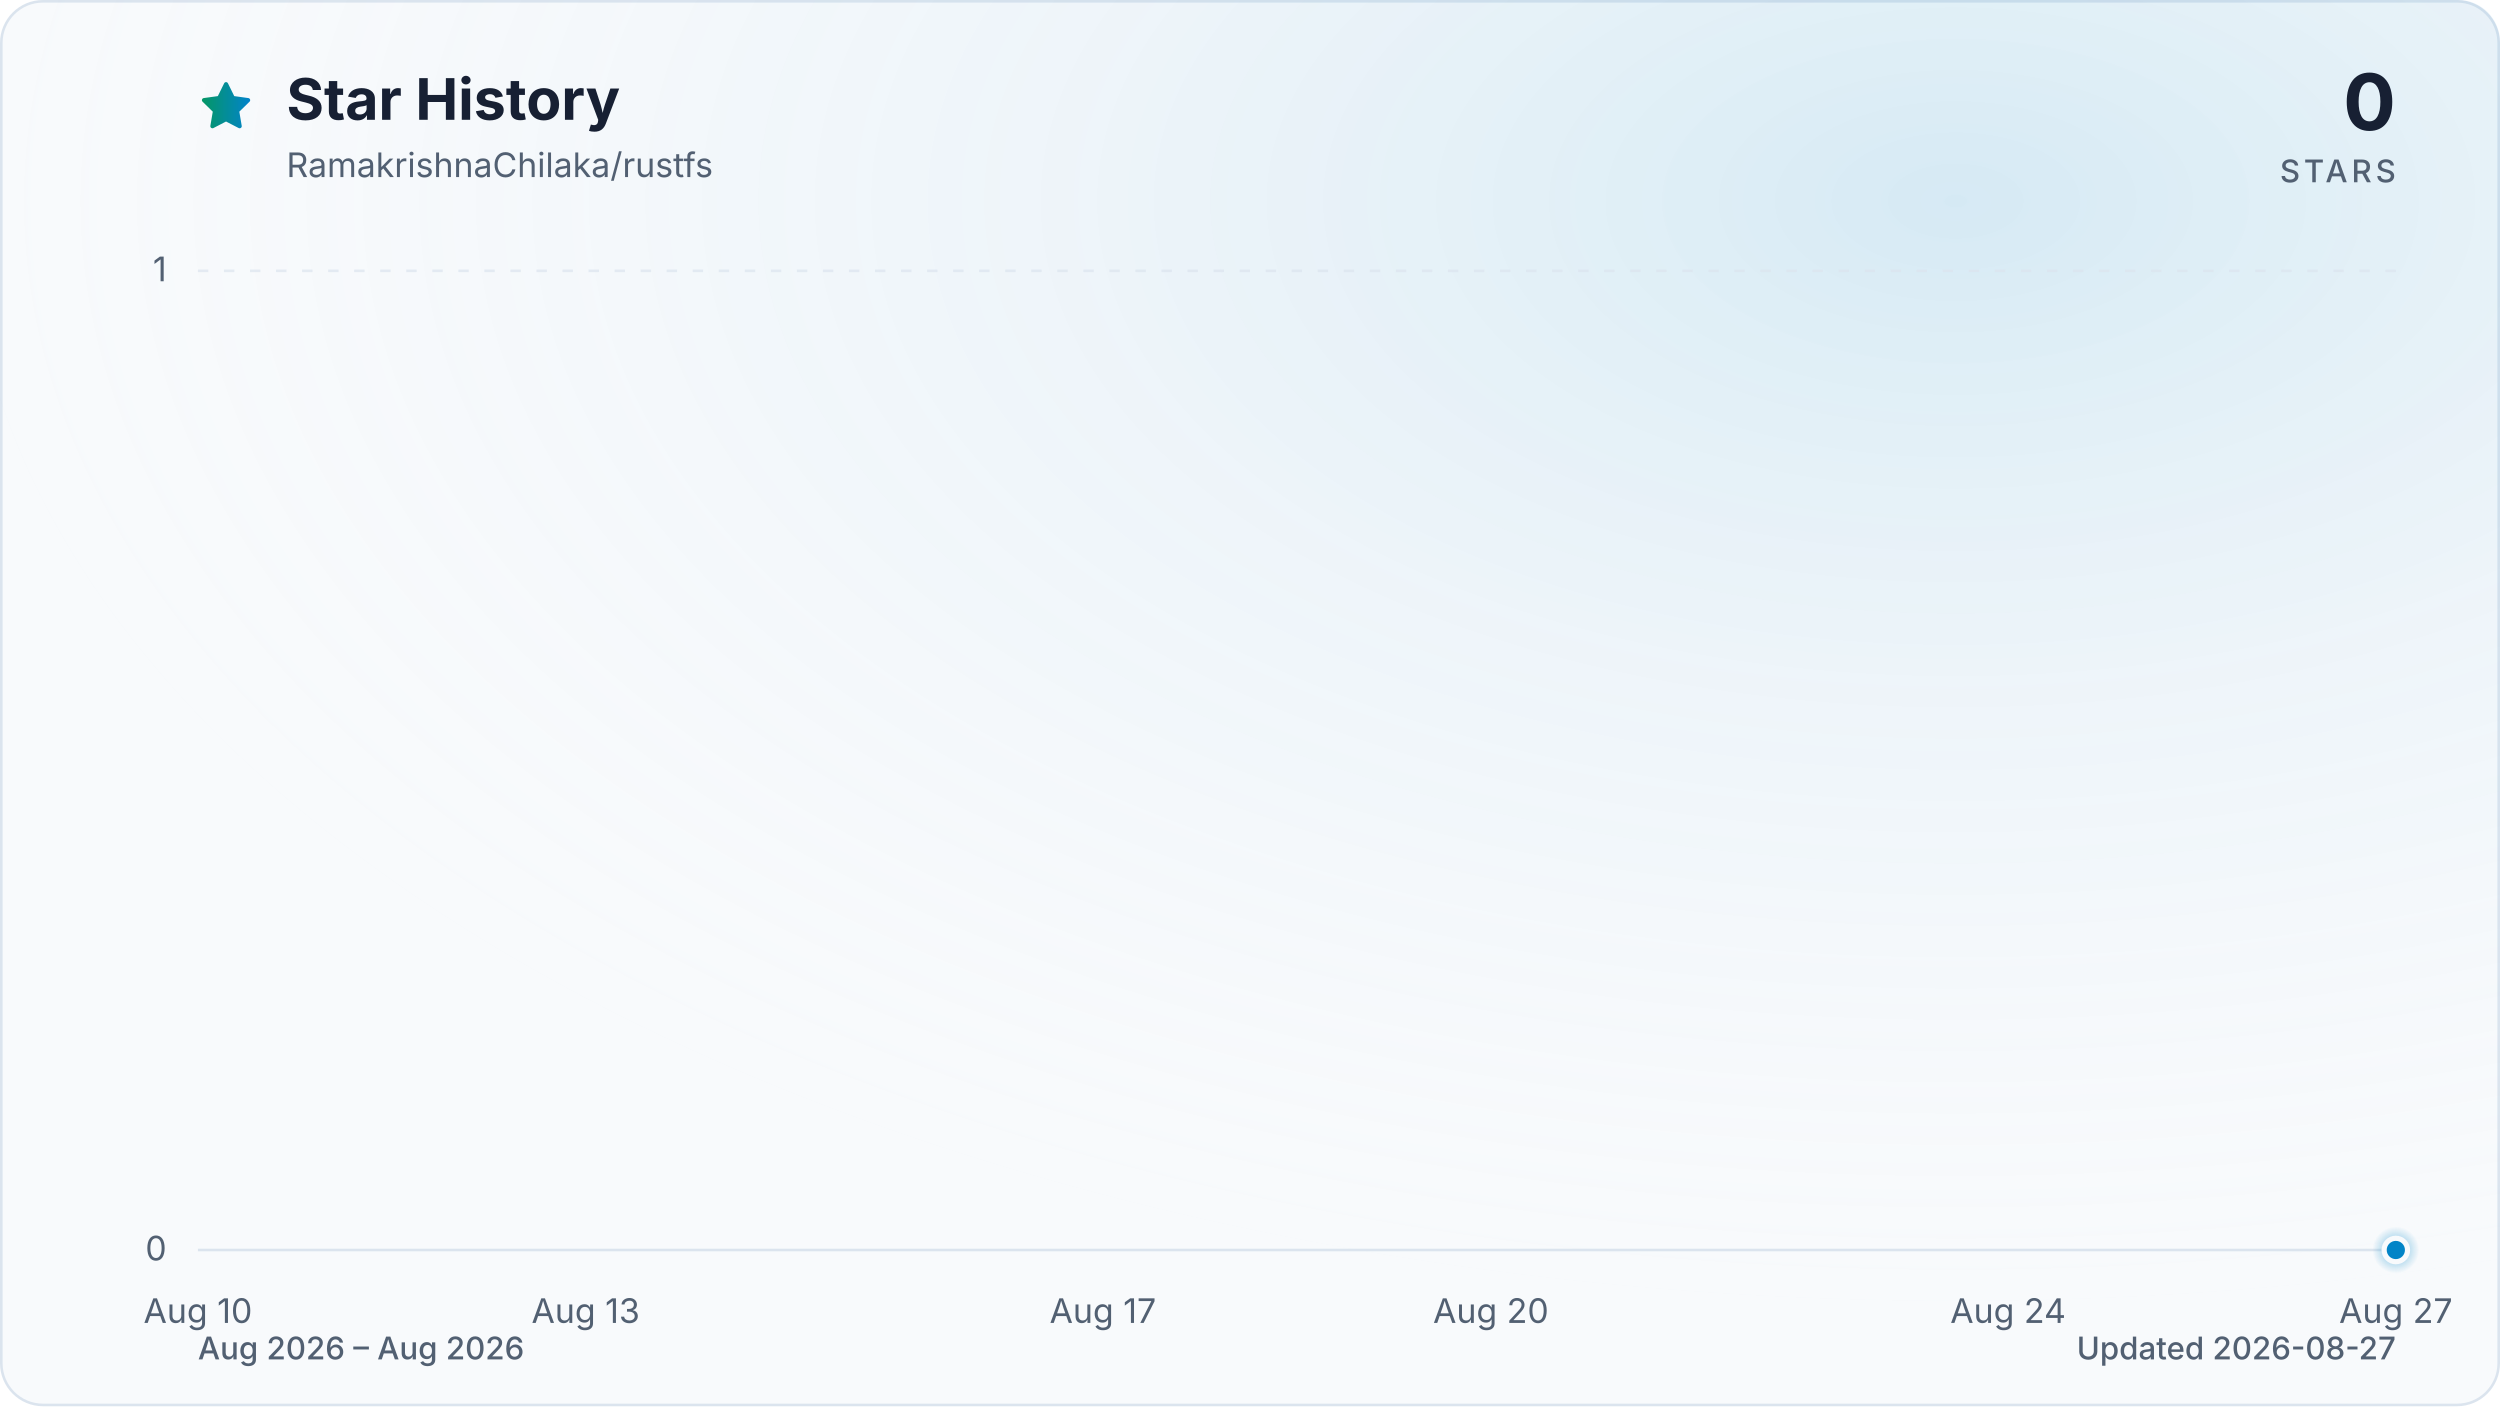
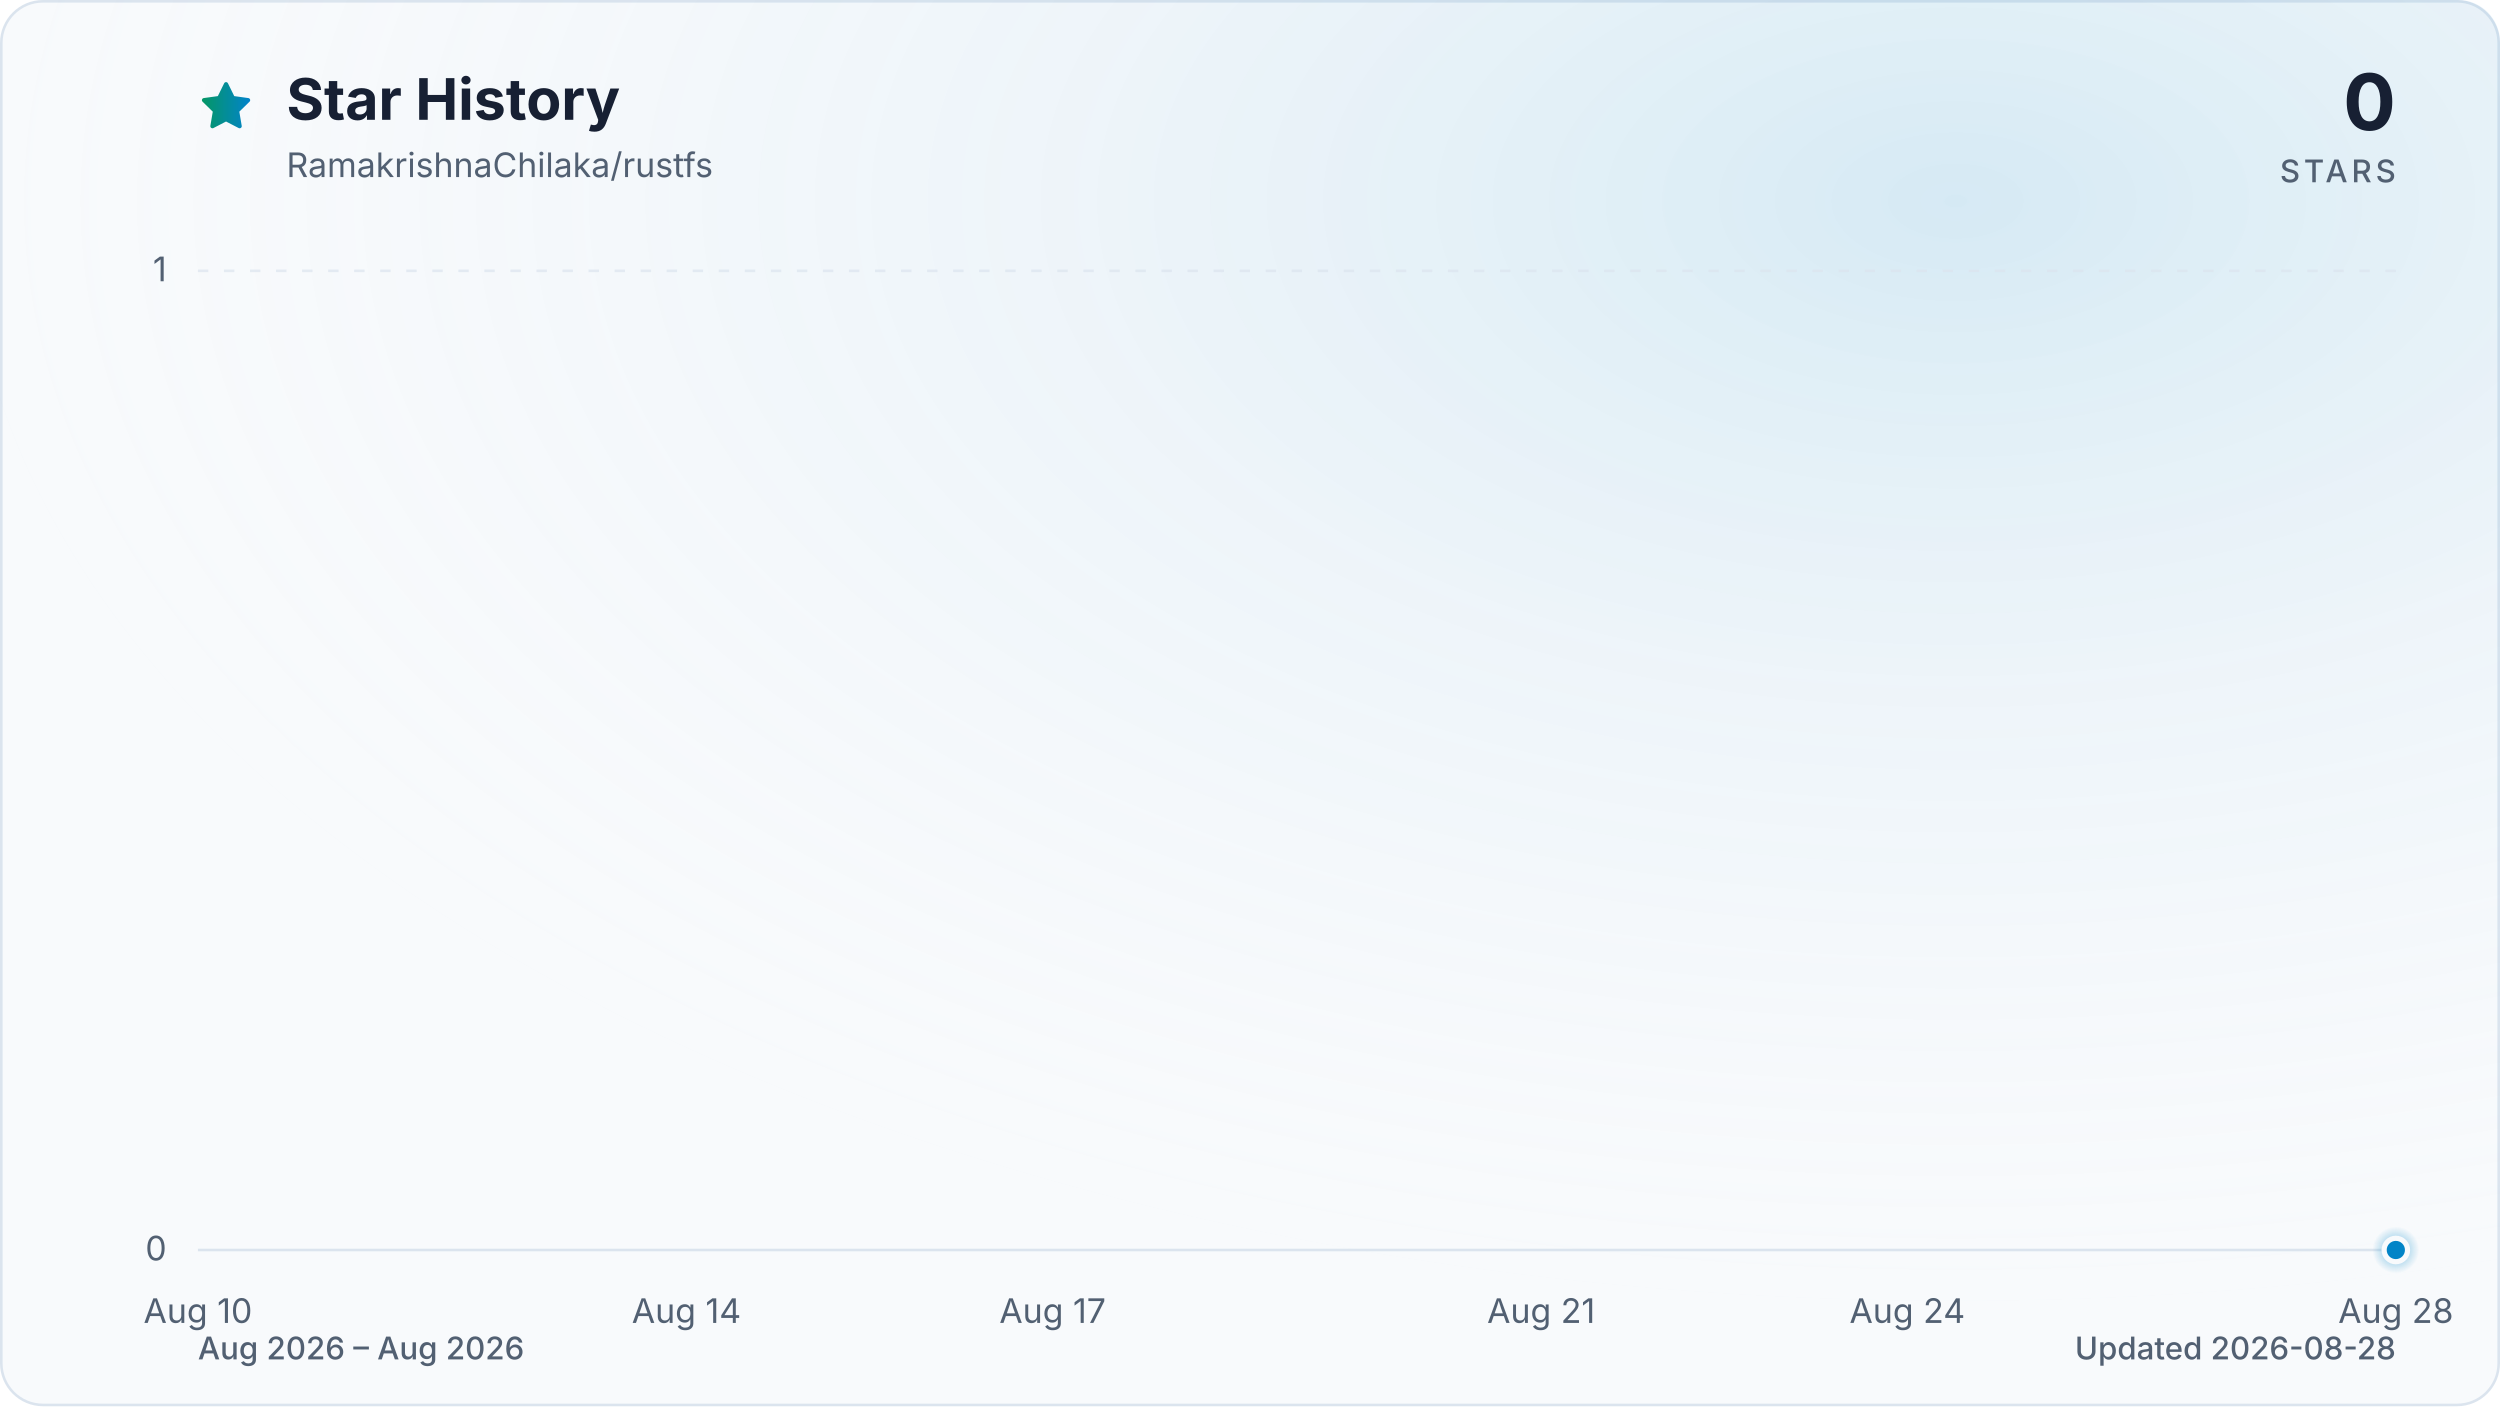
<svg xmlns="http://www.w3.org/2000/svg" viewBox="0 0 960 540" role="img" aria-labelledby="title description" data-style="gradient" data-variant="glow" data-animated="true">
  <defs>
    <linearGradient id="trend" x1="0" y1="0" x2="1" y2="0">
      <stop offset="0%" stop-color="#059669" />
      <stop offset="100%" stop-color="#0284c7" />
    </linearGradient>
    <linearGradient id="area" x1="0" y1="0" x2="0" y2="1">
      <stop offset="0%" stop-color="#059669" stop-opacity="0.30" />
      <stop offset="55%" stop-color="#0284c7" stop-opacity="0.10" />
      <stop offset="100%" stop-color="#0284c7" stop-opacity="0.01" />
    </linearGradient>
    <radialGradient id="marker-halo" cx="50%" cy="50%" r="50%">
      <stop offset="0%" stop-color="#0284c7" stop-opacity="0.55" />
      <stop offset="100%" stop-color="#0284c7" stop-opacity="0" />
    </radialGradient>
    <radialGradient id="surface-glow" cx="78%" cy="14%" r="80%">
      <stop offset="0%" stop-color="#0284c7" stop-opacity="0.14" />
      <stop offset="100%" stop-color="#f8fafc" stop-opacity="0" />
    </radialGradient>
    <filter id="trend-glow" x="-20%" y="-20%" width="140%" height="140%">
      <feGaussianBlur stdDeviation="7" />
    </filter>
  </defs>
  <style>
.trend-enter{transform-box:fill-box;transform-origin:center;animation:trend-enter 520ms cubic-bezier(0.16,1,0.3,1)}
.marker-enter{transform-box:fill-box;transform-origin:center;animation:marker-enter 320ms cubic-bezier(0.16,1,0.3,1) 200ms both}
.marker-pulse{transform-box:fill-box;transform-origin:center;animation:marker-pulse 2.6s ease-out infinite}
@keyframes trend-enter{from{opacity:.35;transform:translateY(10px)}to{opacity:1;transform:translateY(0)}}
@keyframes marker-enter{from{opacity:0;transform:scale(.4)}to{opacity:1;transform:scale(1)}}
@keyframes marker-pulse{0%{opacity:.5;transform:scale(.7)}70%,100%{opacity:0;transform:scale(2.1)}}
@media (prefers-reduced-motion:reduce){.trend-enter,.marker-enter,.marker-pulse{animation:none!important}}
@media (prefers-reduced-motion:reduce){.marker-pulse{opacity:0}}
</style>
  <rect x="0.5" y="0.5" width="959" height="539" fill="#f8fafc" stroke="#dbe4ee" stroke-width="1" rx="16" />
  <rect width="960" height="540" fill="url(#surface-glow)" rx="16" />
  <path d="M12 2.6l2.9 5.9 6.5.9-4.7 4.6 1.1 6.5-5.8-3-5.8 3 1.1-6.5-4.7-4.6 6.5-.9L12 2.6Z" transform="translate(76 30) scale(.9)" fill="url(#trend)" stroke="url(#trend)" stroke-width="1.8" stroke-linejoin="round" aria-hidden="true" />
  <text x="110" y="46" fill="#172033" font-family="ui-sans-serif, system-ui, -apple-system, BlinkMacSystemFont, 'Segoe UI', sans-serif" font-size="22" font-weight="700">Star History</text>
  <text x="110" y="68" fill="#526072" font-family="ui-sans-serif, system-ui, -apple-system, BlinkMacSystemFont, 'Segoe UI', sans-serif" font-size="13">RamakrishnaChilaka/rustfs</text>
  <text x="920" y="50" fill="#172033" font-family="ui-sans-serif, system-ui, -apple-system, BlinkMacSystemFont, 'Segoe UI', sans-serif" font-size="30" font-weight="700" text-anchor="end">0</text>
  <text x="920" y="70" fill="#526072" font-family="ui-sans-serif, system-ui, -apple-system, BlinkMacSystemFont, 'Segoe UI', sans-serif" font-size="12" font-weight="500" letter-spacing="1.5" text-anchor="end">STARS</text>
  <line x1="76" y1="480.0" x2="920" y2="480.0" stroke="#dbe4ee" stroke-width="1" stroke-dasharray="0" opacity="1" />
  <text x="64" y="484.0" fill="#526072" font-family="ui-sans-serif, system-ui, -apple-system, BlinkMacSystemFont, 'Segoe UI', sans-serif" font-size="13" text-anchor="end">0</text>
  <line x1="76" y1="104.0" x2="920" y2="104.0" stroke="#dbe4ee" stroke-width="1" stroke-dasharray="4 6" opacity="0.7" />
  <text x="64" y="108.0" fill="#526072" font-family="ui-sans-serif, system-ui, -apple-system, BlinkMacSystemFont, 'Segoe UI', sans-serif" font-size="13" text-anchor="end">1</text>
  <text x="76.0" y="508" fill="#526072" font-family="ui-sans-serif, system-ui, -apple-system, BlinkMacSystemFont, 'Segoe UI', sans-serif" font-size="13" text-anchor="middle">Aug 10</text>
-   <text x="224.9" y="508" fill="#526072" font-family="ui-sans-serif, system-ui, -apple-system, BlinkMacSystemFont, 'Segoe UI', sans-serif" font-size="13" text-anchor="middle">Aug 13</text>
-   <text x="423.5" y="508" fill="#526072" font-family="ui-sans-serif, system-ui, -apple-system, BlinkMacSystemFont, 'Segoe UI', sans-serif" font-size="13" text-anchor="middle">Aug 17</text>
-   <text x="572.5" y="508" fill="#526072" font-family="ui-sans-serif, system-ui, -apple-system, BlinkMacSystemFont, 'Segoe UI', sans-serif" font-size="13" text-anchor="middle">Aug 20</text>
-   <text x="771.1" y="508" fill="#526072" font-family="ui-sans-serif, system-ui, -apple-system, BlinkMacSystemFont, 'Segoe UI', sans-serif" font-size="13" text-anchor="middle">Aug 24</text>
-   <text x="920.0" y="508" fill="#526072" font-family="ui-sans-serif, system-ui, -apple-system, BlinkMacSystemFont, 'Segoe UI', sans-serif" font-size="13" text-anchor="middle">Aug 27</text>
+   <text x="263.6" y="508" fill="#526072" font-family="ui-sans-serif, system-ui, -apple-system, BlinkMacSystemFont, 'Segoe UI', sans-serif" font-size="13" text-anchor="middle">Aug 14</text>
+   <text x="404.2" y="508" fill="#526072" font-family="ui-sans-serif, system-ui, -apple-system, BlinkMacSystemFont, 'Segoe UI', sans-serif" font-size="13" text-anchor="middle">Aug 17</text>
+   <text x="591.8" y="508" fill="#526072" font-family="ui-sans-serif, system-ui, -apple-system, BlinkMacSystemFont, 'Segoe UI', sans-serif" font-size="13" text-anchor="middle">Aug 21</text>
+   <text x="732.4" y="508" fill="#526072" font-family="ui-sans-serif, system-ui, -apple-system, BlinkMacSystemFont, 'Segoe UI', sans-serif" font-size="13" text-anchor="middle">Aug 24</text>
+   <text x="920.0" y="508" fill="#526072" font-family="ui-sans-serif, system-ui, -apple-system, BlinkMacSystemFont, 'Segoe UI', sans-serif" font-size="13" text-anchor="middle">Aug 28</text>
  <g class="trend-enter">
-     <path d="M 76.0 480.0 C 92.5 480.0, 109.1 480.0, 125.6 480.0 C 142.2 480.0, 158.7 480.0, 175.3 480.0 C 191.8 480.0, 208.4 480.0, 224.9 480.0 C 241.5 480.0, 258.0 480.0, 274.6 480.0 C 291.1 480.0, 307.7 480.0, 324.2 480.0 C 340.8 480.0, 357.3 480.0, 373.9 480.0 C 390.4 480.0, 407.0 480.0, 423.5 480.0 C 440.1 480.0, 456.6 480.0, 473.2 480.0 C 489.7 480.0, 506.3 480.0, 522.8 480.0 C 539.4 480.0, 555.9 480.0, 572.5 480.0 C 589.0 480.0, 605.6 480.0, 622.1 480.0 C 638.7 480.0, 655.2 480.0, 671.8 480.0 C 688.3 480.0, 704.9 480.0, 721.4 480.0 C 738.0 480.0, 754.5 480.0, 771.1 480.0 C 787.6 480.0, 804.2 480.0, 820.7 480.0 C 837.3 480.0, 853.8 480.0, 870.4 480.0 C 886.9 480.0, 903.5 480.0, 920.0 480.0 L 920.0 480.0 L 76.0 480.0 Z" fill="url(#area)" />
-     <path d="M 76.0 480.0 C 92.5 480.0, 109.1 480.0, 125.6 480.0 C 142.2 480.0, 158.7 480.0, 175.3 480.0 C 191.8 480.0, 208.4 480.0, 224.9 480.0 C 241.5 480.0, 258.0 480.0, 274.6 480.0 C 291.1 480.0, 307.7 480.0, 324.2 480.0 C 340.8 480.0, 357.3 480.0, 373.9 480.0 C 390.4 480.0, 407.0 480.0, 423.5 480.0 C 440.1 480.0, 456.6 480.0, 473.2 480.0 C 489.7 480.0, 506.3 480.0, 522.8 480.0 C 539.4 480.0, 555.9 480.0, 572.5 480.0 C 589.0 480.0, 605.6 480.0, 622.1 480.0 C 638.7 480.0, 655.2 480.0, 671.8 480.0 C 688.3 480.0, 704.9 480.0, 721.4 480.0 C 738.0 480.0, 754.5 480.0, 771.1 480.0 C 787.6 480.0, 804.2 480.0, 820.7 480.0 C 837.3 480.0, 853.8 480.0, 870.4 480.0 C 886.9 480.0, 903.5 480.0, 920.0 480.0" fill="none" stroke="url(#trend)" stroke-width="12" stroke-linecap="round" stroke-linejoin="round" opacity="0.16" filter="url(#trend-glow)" />
-     <path d="M 76.0 480.0 C 92.5 480.0, 109.1 480.0, 125.6 480.0 C 142.2 480.0, 158.7 480.0, 175.3 480.0 C 191.8 480.0, 208.4 480.0, 224.9 480.0 C 241.5 480.0, 258.0 480.0, 274.6 480.0 C 291.1 480.0, 307.7 480.0, 324.2 480.0 C 340.8 480.0, 357.3 480.0, 373.9 480.0 C 390.4 480.0, 407.0 480.0, 423.5 480.0 C 440.1 480.0, 456.6 480.0, 473.2 480.0 C 489.7 480.0, 506.3 480.0, 522.8 480.0 C 539.4 480.0, 555.9 480.0, 572.5 480.0 C 589.0 480.0, 605.6 480.0, 622.1 480.0 C 638.7 480.0, 655.2 480.0, 671.8 480.0 C 688.3 480.0, 704.9 480.0, 721.4 480.0 C 738.0 480.0, 754.5 480.0, 771.1 480.0 C 787.6 480.0, 804.2 480.0, 820.7 480.0 C 837.3 480.0, 853.8 480.0, 870.4 480.0 C 886.9 480.0, 903.5 480.0, 920.0 480.0" fill="none" stroke="url(#trend)" stroke-width="3" stroke-linecap="round" stroke-linejoin="round" />
+     <path d="M 76.0 480.0 C 91.6 480.0, 107.3 480.0, 122.9 480.0 C 138.5 480.0, 154.1 480.0, 169.8 480.0 C 185.4 480.0, 201.0 480.0, 216.7 480.0 C 232.3 480.0, 247.9 480.0, 263.6 480.0 C 279.2 480.0, 294.8 480.0, 310.4 480.0 C 326.1 480.0, 341.7 480.0, 357.3 480.0 C 373.0 480.0, 388.6 480.0, 404.2 480.0 C 419.9 480.0, 435.5 480.0, 451.1 480.0 C 466.7 480.0, 482.4 480.0, 498.0 480.0 C 513.6 480.0, 529.3 480.0, 544.9 480.0 C 560.5 480.0, 576.1 480.0, 591.8 480.0 C 607.4 480.0, 623.0 480.0, 638.7 480.0 C 654.3 480.0, 669.9 480.0, 685.6 480.0 C 701.2 480.0, 716.8 480.0, 732.4 480.0 C 748.1 480.0, 763.7 480.0, 779.3 480.0 C 795.0 480.0, 810.6 480.0, 826.2 480.0 C 841.9 480.0, 857.5 480.0, 873.1 480.0 C 888.7 480.0, 904.4 480.0, 920.0 480.0 L 920.0 480.0 L 76.0 480.0 Z" fill="url(#area)" />
+     <path d="M 76.0 480.0 C 91.6 480.0, 107.3 480.0, 122.9 480.0 C 138.5 480.0, 154.1 480.0, 169.8 480.0 C 185.4 480.0, 201.0 480.0, 216.7 480.0 C 232.3 480.0, 247.9 480.0, 263.6 480.0 C 279.2 480.0, 294.8 480.0, 310.4 480.0 C 326.1 480.0, 341.7 480.0, 357.3 480.0 C 373.0 480.0, 388.6 480.0, 404.2 480.0 C 419.9 480.0, 435.5 480.0, 451.1 480.0 C 466.7 480.0, 482.4 480.0, 498.0 480.0 C 513.6 480.0, 529.3 480.0, 544.9 480.0 C 560.5 480.0, 576.1 480.0, 591.8 480.0 C 607.4 480.0, 623.0 480.0, 638.7 480.0 C 654.3 480.0, 669.9 480.0, 685.6 480.0 C 701.2 480.0, 716.8 480.0, 732.4 480.0 C 748.1 480.0, 763.7 480.0, 779.3 480.0 C 795.0 480.0, 810.6 480.0, 826.2 480.0 C 841.9 480.0, 857.5 480.0, 873.1 480.0 C 888.7 480.0, 904.4 480.0, 920.0 480.0" fill="none" stroke="url(#trend)" stroke-width="12" stroke-linecap="round" stroke-linejoin="round" opacity="0.16" filter="url(#trend-glow)" />
+     <path d="M 76.0 480.0 C 91.6 480.0, 107.3 480.0, 122.9 480.0 C 138.5 480.0, 154.1 480.0, 169.8 480.0 C 185.4 480.0, 201.0 480.0, 216.7 480.0 C 232.3 480.0, 247.9 480.0, 263.6 480.0 C 279.2 480.0, 294.8 480.0, 310.4 480.0 C 326.1 480.0, 341.7 480.0, 357.3 480.0 C 373.0 480.0, 388.6 480.0, 404.2 480.0 C 419.9 480.0, 435.5 480.0, 451.1 480.0 C 466.7 480.0, 482.4 480.0, 498.0 480.0 C 513.6 480.0, 529.3 480.0, 544.9 480.0 C 560.5 480.0, 576.1 480.0, 591.8 480.0 C 607.4 480.0, 623.0 480.0, 638.7 480.0 C 654.3 480.0, 669.9 480.0, 685.6 480.0 C 701.2 480.0, 716.8 480.0, 732.4 480.0 C 748.1 480.0, 763.7 480.0, 779.3 480.0 C 795.0 480.0, 810.6 480.0, 826.2 480.0 C 841.9 480.0, 857.5 480.0, 873.1 480.0 C 888.7 480.0, 904.4 480.0, 920.0 480.0" fill="none" stroke="url(#trend)" stroke-width="3" stroke-linecap="round" stroke-linejoin="round" />
  </g>
  <g class="marker-enter">
    <circle class="marker-pulse" cx="920.0" cy="480.0" r="9" fill="url(#marker-halo)" />
    <circle cx="920.0" cy="480.0" r="4.5" fill="#0284c7" stroke="#f8fafc" stroke-width="2" />
  </g>
  <text x="76" y="522" fill="#526072" font-family="ui-sans-serif, system-ui, -apple-system, BlinkMacSystemFont, 'Segoe UI', sans-serif" font-size="12" font-weight="500">Aug 2026 – Aug 2026</text>
-   <text x="920" y="522" fill="#526072" font-family="ui-sans-serif, system-ui, -apple-system, BlinkMacSystemFont, 'Segoe UI', sans-serif" font-size="12" font-weight="500" text-anchor="end">Updated 2026-08-27</text>
+   <text x="920" y="522" fill="#526072" font-family="ui-sans-serif, system-ui, -apple-system, BlinkMacSystemFont, 'Segoe UI', sans-serif" font-size="12" font-weight="500" text-anchor="end">Updated 2026-08-28</text>
</svg>
